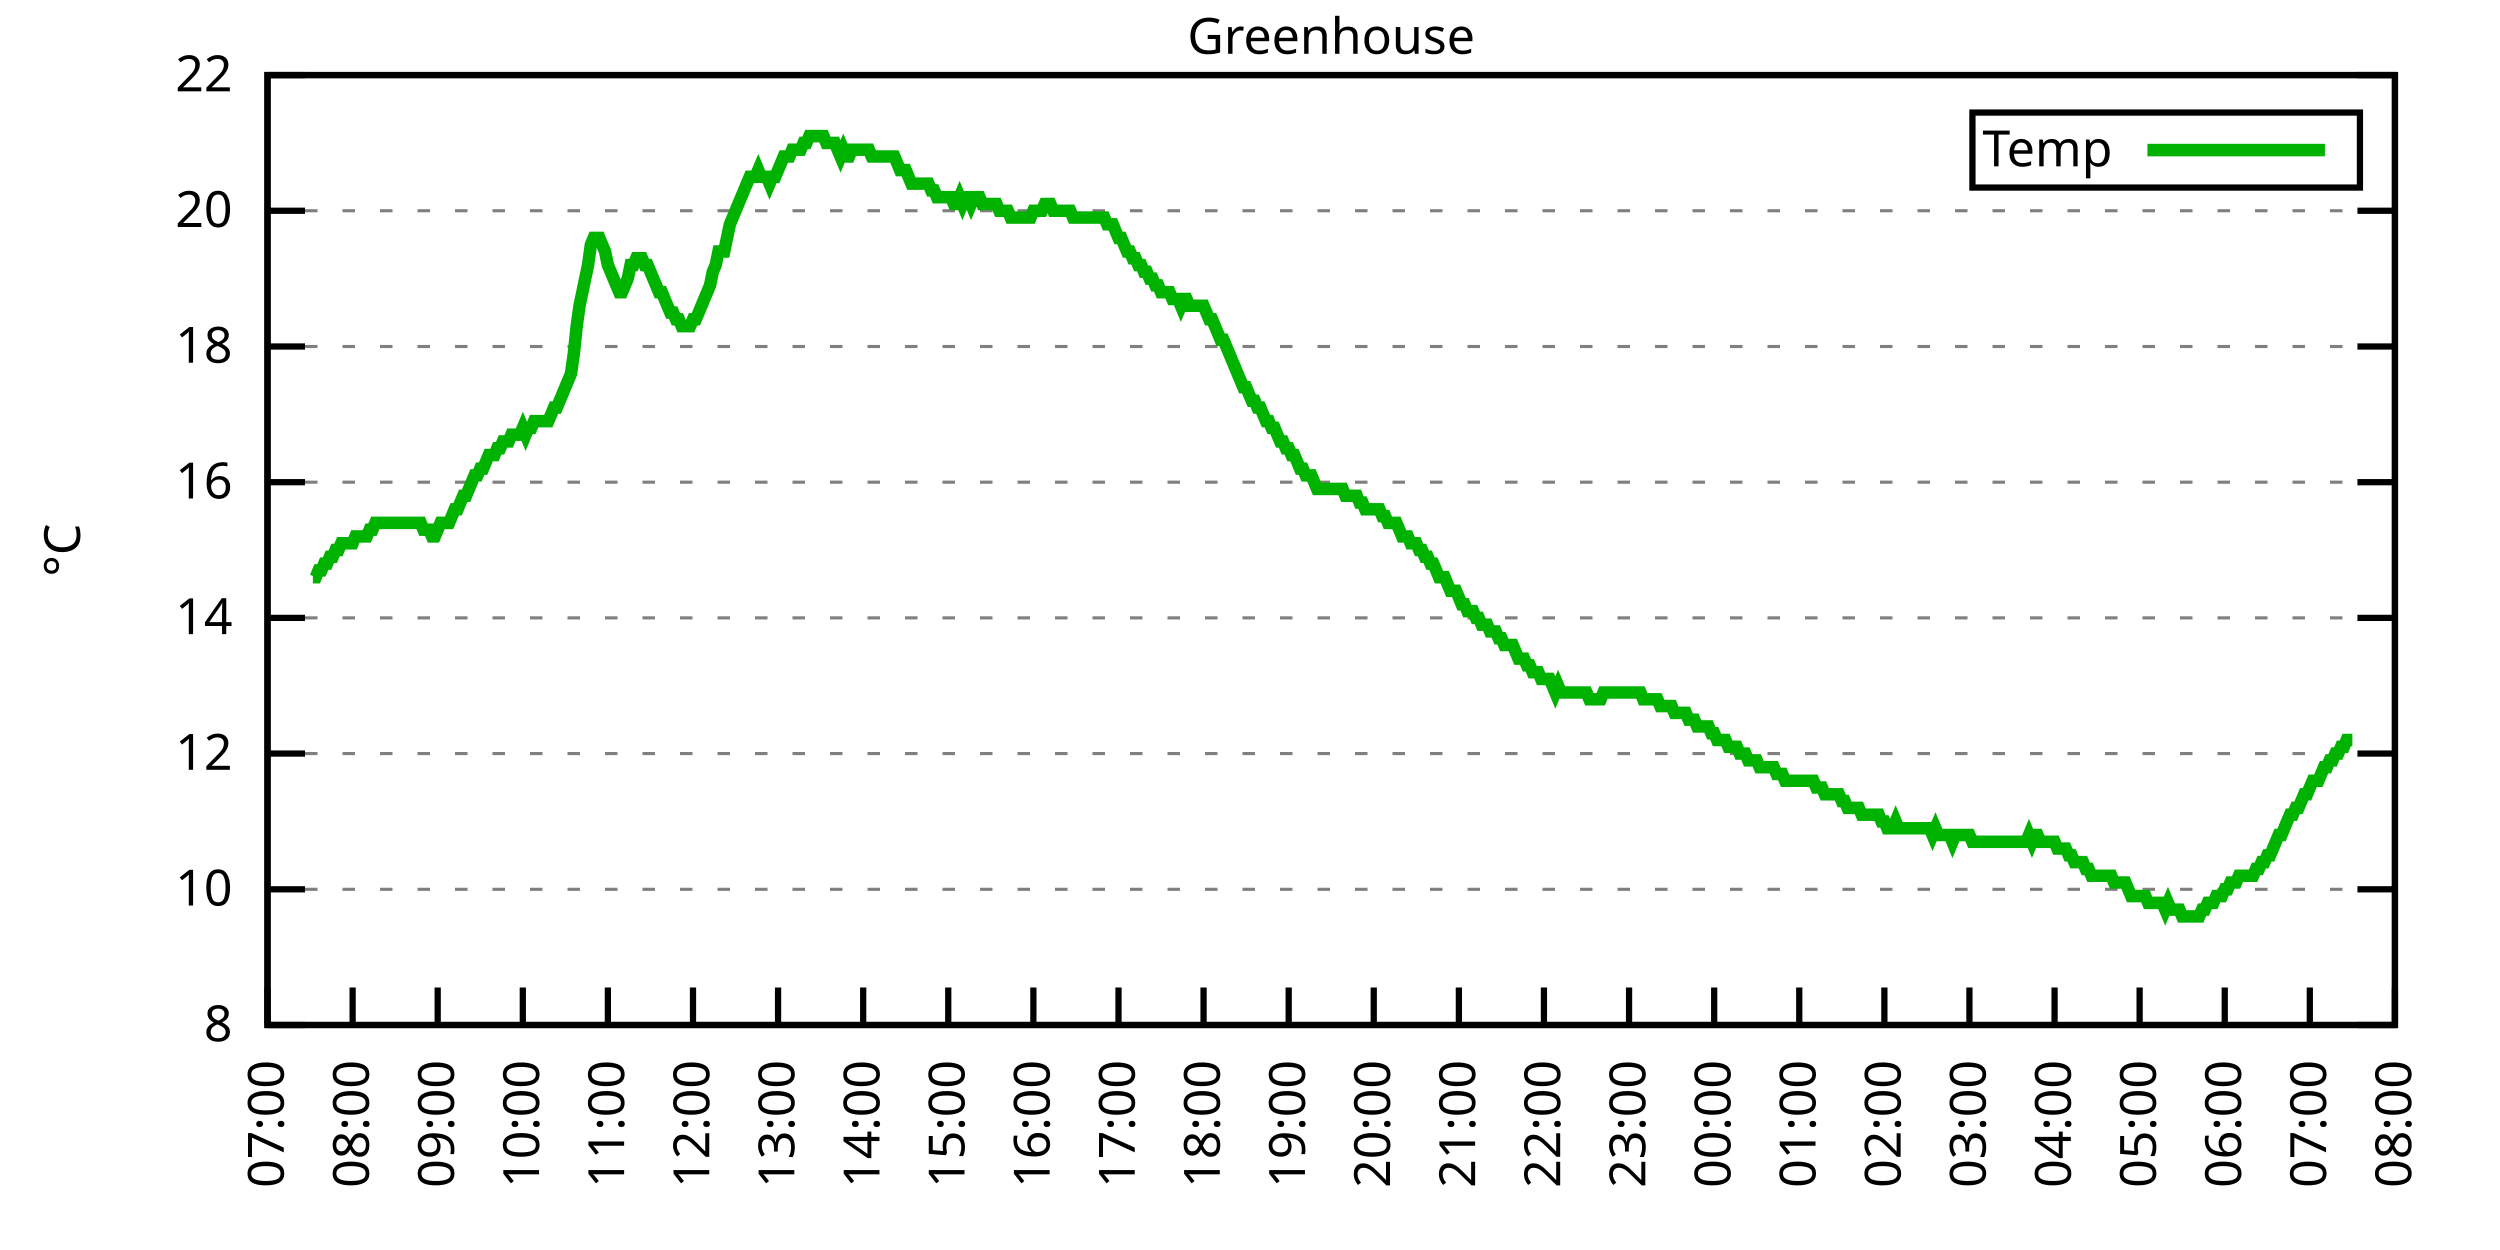
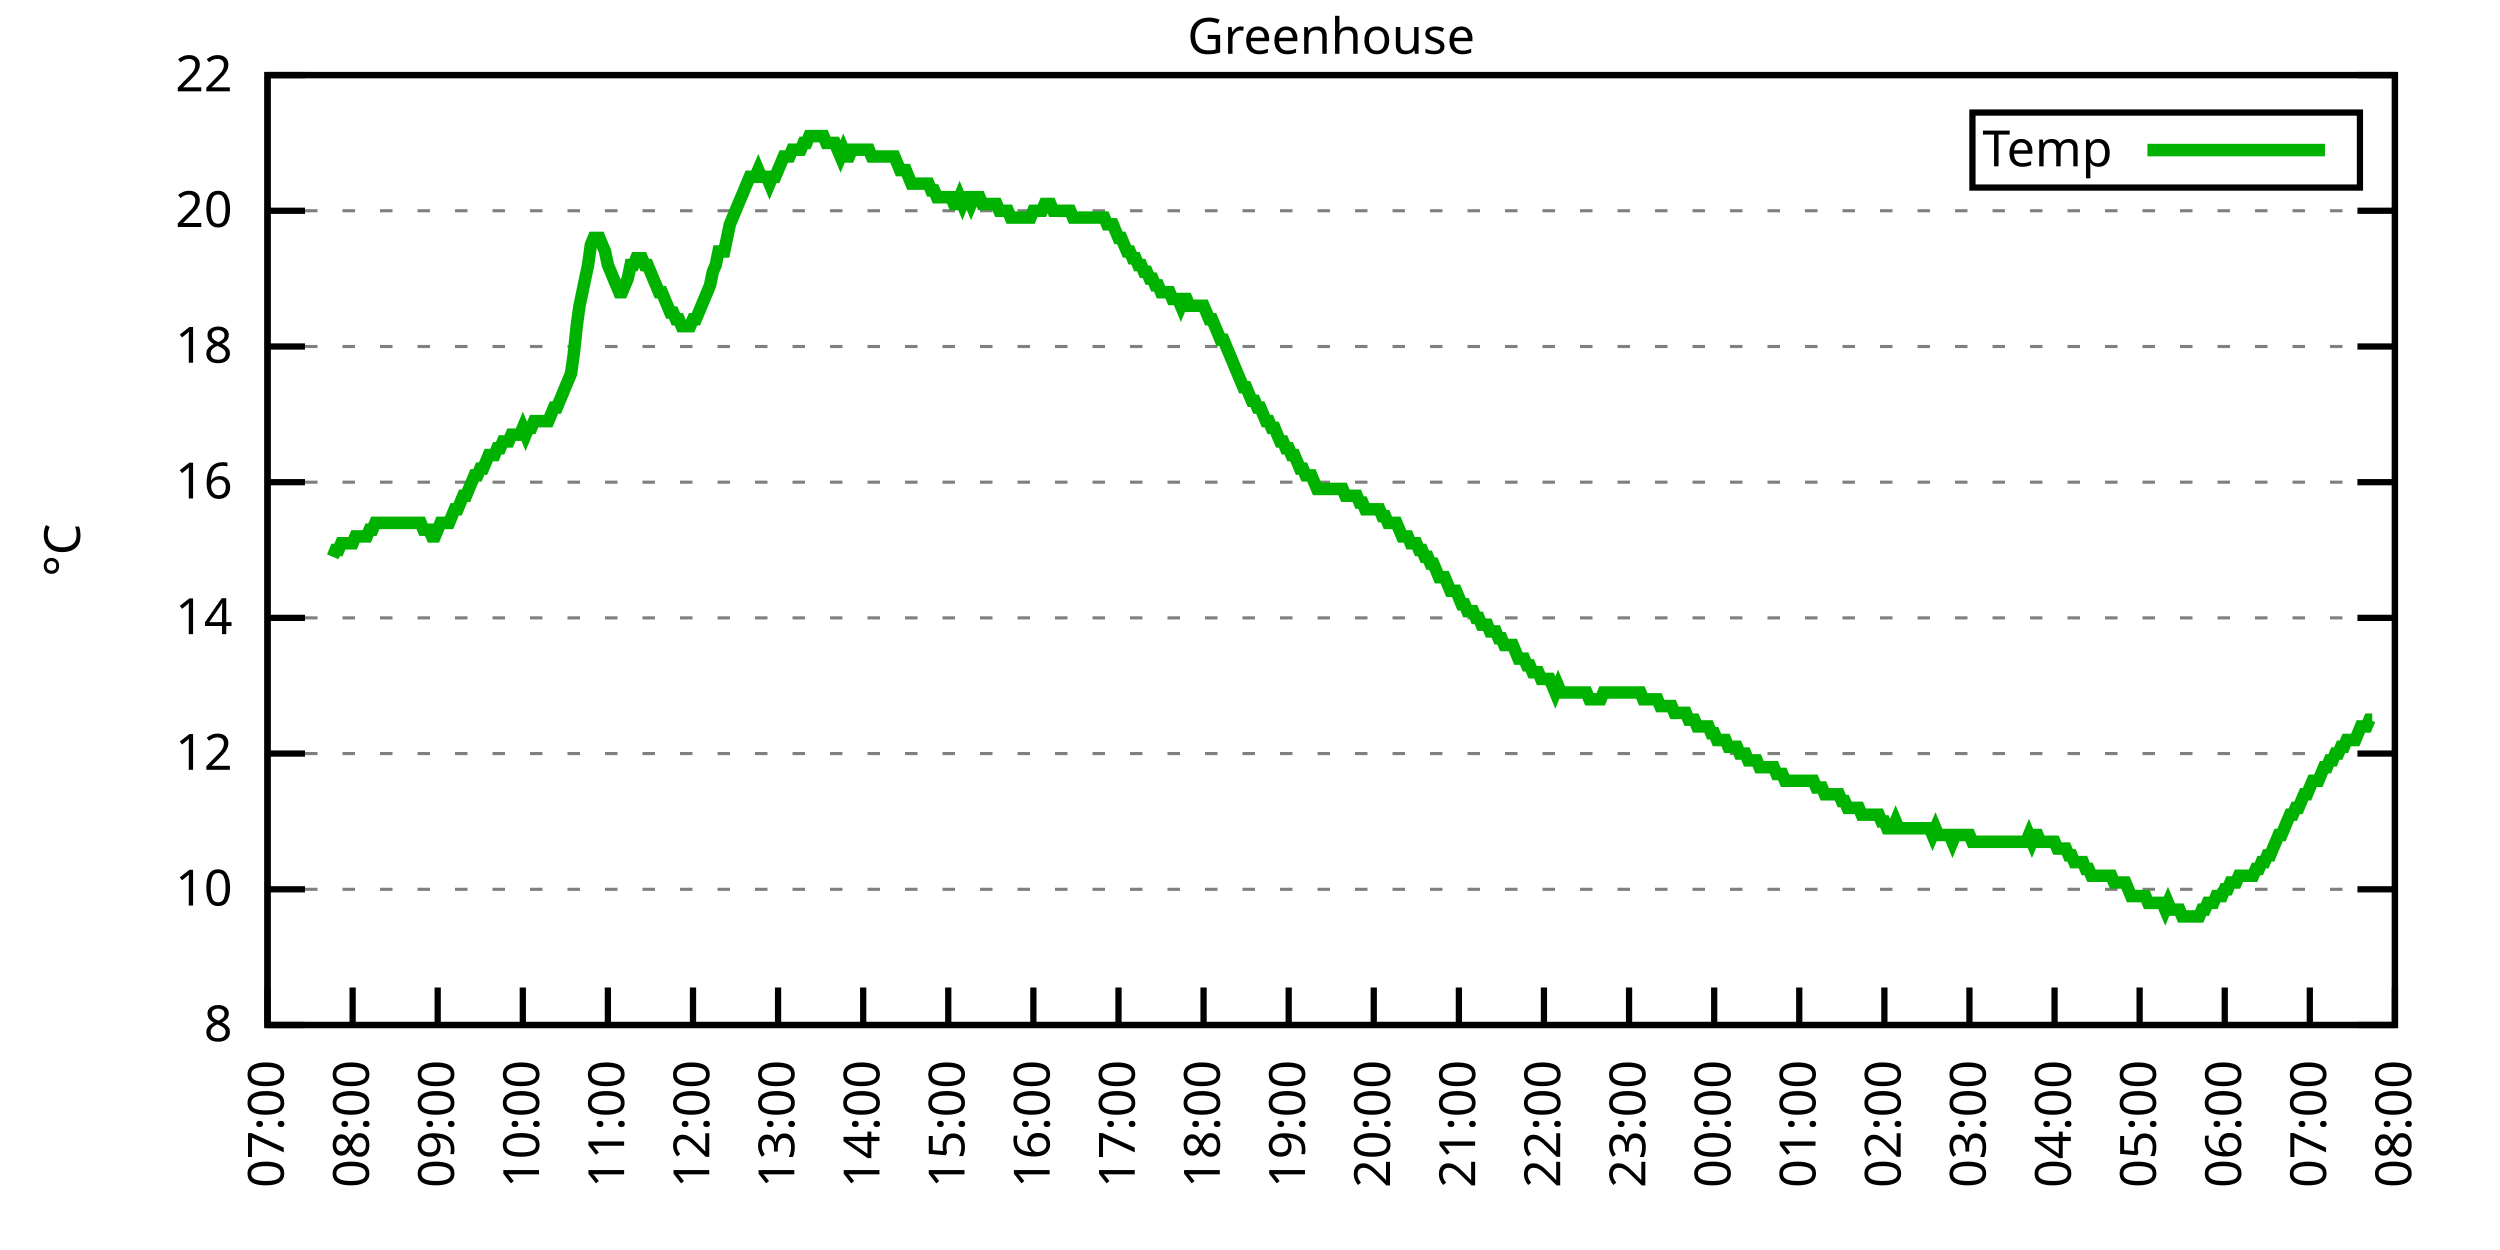
<svg xmlns="http://www.w3.org/2000/svg" xmlns:xlink="http://www.w3.org/1999/xlink" width="400" height="200" viewBox="0 0 400 200">
  <g id="gnuplot_canvas">
    <rect x="0" y="0" width="400" height="200" fill="none" />
    <defs>
      <circle id="gpDot" r="0.5" stroke-width="0.5" stroke="currentColor" />
      <path id="gpPt0" stroke-width="0.333" stroke="currentColor" d="M-1,0 h2 M0,-1 v2" />
      <path id="gpPt1" stroke-width="0.333" stroke="currentColor" d="M-1,-1 L1,1 M1,-1 L-1,1" />
      <path id="gpPt2" stroke-width="0.333" stroke="currentColor" d="M-1,0 L1,0 M0,-1 L0,1 M-1,-1 L1,1 M-1,1 L1,-1" />
      <rect id="gpPt3" stroke-width="0.333" stroke="currentColor" x="-1" y="-1" width="2" height="2" />
      <rect id="gpPt4" stroke-width="0.333" stroke="currentColor" fill="currentColor" x="-1" y="-1" width="2" height="2" />
      <circle id="gpPt5" stroke-width="0.333" stroke="currentColor" cx="0" cy="0" r="1" />
      <use xlink:href="#gpPt5" id="gpPt6" fill="currentColor" stroke="none" />
      <path id="gpPt7" stroke-width="0.333" stroke="currentColor" d="M0,-1.33 L-1.33,0.67 L1.33,0.67 z" />
      <use xlink:href="#gpPt7" id="gpPt8" fill="currentColor" stroke="none" />
      <use xlink:href="#gpPt7" id="gpPt9" stroke="currentColor" transform="rotate(180)" />
      <use xlink:href="#gpPt9" id="gpPt10" fill="currentColor" stroke="none" />
      <use xlink:href="#gpPt3" id="gpPt11" stroke="currentColor" transform="rotate(45)" />
      <use xlink:href="#gpPt11" id="gpPt12" fill="currentColor" stroke="none" />
      <path id="gpPt13" stroke-width="0.333" stroke="currentColor" d="M0,1.330 L1.265,0.411 L0.782,-1.067 L-0.782,-1.076 L-1.265,0.411 z" />
      <use xlink:href="#gpPt13" id="gpPt14" fill="currentColor" stroke="none" />
      <filter id="textbox" filterUnits="objectBoundingBox" x="0" y="0" height="1" width="1">
        <feFlood flood-color="white" flood-opacity="1" result="bgnd" />
        <feComposite in="SourceGraphic" in2="bgnd" operator="atop" />
      </filter>
      <filter id="greybox" filterUnits="objectBoundingBox" x="0" y="0" height="1" width="1">
        <feFlood flood-color="lightgrey" flood-opacity="1" result="grey" />
        <feComposite in="SourceGraphic" in2="grey" operator="atop" />
      </filter>
    </defs>
    <g fill="none" color="white" stroke="currentColor" stroke-width="1.00" stroke-linecap="butt" stroke-linejoin="miter">
</g>
    <g fill="none" color="black" stroke="currentColor" stroke-width="1.00" stroke-linecap="butt" stroke-linejoin="miter">
      <g stroke="none" shape-rendering="crispEdges">
        <polygon fill="rgb(255, 255, 255)" points="42.80,164.00 383.18,164.00 383.18,12.02 42.80,12.02 " />
      </g>
    </g>
    <g fill="none" color="black" stroke="currentColor" stroke-width="1.00" stroke-linecap="butt" stroke-linejoin="miter">
</g>
    <g fill="none" color="black" stroke="black" stroke-width="0.50" stroke-linecap="butt" stroke-linejoin="miter">
</g>
    <g fill="none" color="gray" stroke="currentColor" stroke-width="0.50" stroke-linecap="butt" stroke-linejoin="miter">
      <path stroke="gray" stroke-dasharray="2,4" class="gridline" d="M42.80,164.00 L383.19,164.00  " />
    </g>
    <g fill="none" color="gray" stroke="gray" stroke-width="1.00" stroke-linecap="butt" stroke-linejoin="miter">
</g>
    <g fill="none" color="black" stroke="currentColor" stroke-width="1.00" stroke-linecap="butt" stroke-linejoin="miter">
      <path stroke="black" d="M42.80,164.00 L48.80,164.00 M383.19,164.00 L377.19,164.00  " />
      <g transform="translate(37.20,166.60)" stroke="none" fill="black" font-family="Sans" font-size="8.00" text-anchor="end">
        <text>
          <tspan font-family="Sans"> 8</tspan>
        </text>
      </g>
    </g>
    <g fill="none" color="black" stroke="currentColor" stroke-width="1.00" stroke-linecap="butt" stroke-linejoin="miter">
</g>
    <g fill="none" color="black" stroke="black" stroke-width="0.50" stroke-linecap="butt" stroke-linejoin="miter">
</g>
    <g fill="none" color="gray" stroke="currentColor" stroke-width="0.50" stroke-linecap="butt" stroke-linejoin="miter">
      <path stroke="gray" stroke-dasharray="2,4" class="gridline" d="M42.80,142.29 L383.19,142.29  " />
    </g>
    <g fill="none" color="gray" stroke="gray" stroke-width="1.00" stroke-linecap="butt" stroke-linejoin="miter">
</g>
    <g fill="none" color="black" stroke="currentColor" stroke-width="1.00" stroke-linecap="butt" stroke-linejoin="miter">
      <path stroke="black" d="M42.80,142.29 L48.80,142.29 M383.19,142.29 L377.19,142.29  " />
      <g transform="translate(37.20,144.89)" stroke="none" fill="black" font-family="Sans" font-size="8.00" text-anchor="end">
        <text>
          <tspan font-family="Sans"> 10</tspan>
        </text>
      </g>
    </g>
    <g fill="none" color="black" stroke="currentColor" stroke-width="1.00" stroke-linecap="butt" stroke-linejoin="miter">
</g>
    <g fill="none" color="black" stroke="black" stroke-width="0.50" stroke-linecap="butt" stroke-linejoin="miter">
</g>
    <g fill="none" color="gray" stroke="currentColor" stroke-width="0.50" stroke-linecap="butt" stroke-linejoin="miter">
      <path stroke="gray" stroke-dasharray="2,4" class="gridline" d="M42.80,120.57 L383.19,120.57  " />
    </g>
    <g fill="none" color="gray" stroke="gray" stroke-width="1.00" stroke-linecap="butt" stroke-linejoin="miter">
</g>
    <g fill="none" color="black" stroke="currentColor" stroke-width="1.00" stroke-linecap="butt" stroke-linejoin="miter">
      <path stroke="black" d="M42.80,120.57 L48.80,120.57 M383.19,120.57 L377.19,120.57  " />
      <g transform="translate(37.20,123.17)" stroke="none" fill="black" font-family="Sans" font-size="8.00" text-anchor="end">
        <text>
          <tspan font-family="Sans"> 12</tspan>
        </text>
      </g>
    </g>
    <g fill="none" color="black" stroke="currentColor" stroke-width="1.00" stroke-linecap="butt" stroke-linejoin="miter">
</g>
    <g fill="none" color="black" stroke="black" stroke-width="0.50" stroke-linecap="butt" stroke-linejoin="miter">
</g>
    <g fill="none" color="gray" stroke="currentColor" stroke-width="0.50" stroke-linecap="butt" stroke-linejoin="miter">
      <path stroke="gray" stroke-dasharray="2,4" class="gridline" d="M42.80,98.86 L383.19,98.86  " />
    </g>
    <g fill="none" color="gray" stroke="gray" stroke-width="1.00" stroke-linecap="butt" stroke-linejoin="miter">
</g>
    <g fill="none" color="black" stroke="currentColor" stroke-width="1.00" stroke-linecap="butt" stroke-linejoin="miter">
      <path stroke="black" d="M42.80,98.86 L48.80,98.86 M383.19,98.86 L377.19,98.86  " />
      <g transform="translate(37.20,101.46)" stroke="none" fill="black" font-family="Sans" font-size="8.00" text-anchor="end">
        <text>
          <tspan font-family="Sans"> 14</tspan>
        </text>
      </g>
    </g>
    <g fill="none" color="black" stroke="currentColor" stroke-width="1.00" stroke-linecap="butt" stroke-linejoin="miter">
</g>
    <g fill="none" color="black" stroke="black" stroke-width="0.50" stroke-linecap="butt" stroke-linejoin="miter">
</g>
    <g fill="none" color="gray" stroke="currentColor" stroke-width="0.50" stroke-linecap="butt" stroke-linejoin="miter">
      <path stroke="gray" stroke-dasharray="2,4" class="gridline" d="M42.80,77.15 L383.19,77.15  " />
    </g>
    <g fill="none" color="gray" stroke="gray" stroke-width="1.00" stroke-linecap="butt" stroke-linejoin="miter">
</g>
    <g fill="none" color="black" stroke="currentColor" stroke-width="1.00" stroke-linecap="butt" stroke-linejoin="miter">
      <path stroke="black" d="M42.80,77.15 L48.80,77.15 M383.19,77.15 L377.19,77.15  " />
      <g transform="translate(37.20,79.75)" stroke="none" fill="black" font-family="Sans" font-size="8.00" text-anchor="end">
        <text>
          <tspan font-family="Sans"> 16</tspan>
        </text>
      </g>
    </g>
    <g fill="none" color="black" stroke="currentColor" stroke-width="1.00" stroke-linecap="butt" stroke-linejoin="miter">
</g>
    <g fill="none" color="black" stroke="black" stroke-width="0.50" stroke-linecap="butt" stroke-linejoin="miter">
</g>
    <g fill="none" color="gray" stroke="currentColor" stroke-width="0.50" stroke-linecap="butt" stroke-linejoin="miter">
      <path stroke="gray" stroke-dasharray="2,4" class="gridline" d="M42.80,55.44 L383.19,55.44  " />
    </g>
    <g fill="none" color="gray" stroke="gray" stroke-width="1.00" stroke-linecap="butt" stroke-linejoin="miter">
</g>
    <g fill="none" color="black" stroke="currentColor" stroke-width="1.00" stroke-linecap="butt" stroke-linejoin="miter">
      <path stroke="black" d="M42.80,55.44 L48.80,55.44 M383.19,55.44 L377.19,55.44  " />
      <g transform="translate(37.20,58.04)" stroke="none" fill="black" font-family="Sans" font-size="8.00" text-anchor="end">
        <text>
          <tspan font-family="Sans"> 18</tspan>
        </text>
      </g>
    </g>
    <g fill="none" color="black" stroke="currentColor" stroke-width="1.00" stroke-linecap="butt" stroke-linejoin="miter">
</g>
    <g fill="none" color="black" stroke="black" stroke-width="0.50" stroke-linecap="butt" stroke-linejoin="miter">
</g>
    <g fill="none" color="gray" stroke="currentColor" stroke-width="0.50" stroke-linecap="butt" stroke-linejoin="miter">
      <path stroke="gray" stroke-dasharray="2,4" class="gridline" d="M42.80,33.72 L383.19,33.72  " />
    </g>
    <g fill="none" color="gray" stroke="gray" stroke-width="1.00" stroke-linecap="butt" stroke-linejoin="miter">
</g>
    <g fill="none" color="black" stroke="currentColor" stroke-width="1.00" stroke-linecap="butt" stroke-linejoin="miter">
      <path stroke="black" d="M42.80,33.72 L48.80,33.72 M383.19,33.72 L377.19,33.72  " />
      <g transform="translate(37.20,36.32)" stroke="none" fill="black" font-family="Sans" font-size="8.00" text-anchor="end">
        <text>
          <tspan font-family="Sans"> 20</tspan>
        </text>
      </g>
    </g>
    <g fill="none" color="black" stroke="currentColor" stroke-width="1.00" stroke-linecap="butt" stroke-linejoin="miter">
</g>
    <g fill="none" color="black" stroke="black" stroke-width="0.50" stroke-linecap="butt" stroke-linejoin="miter">
</g>
    <g fill="none" color="gray" stroke="currentColor" stroke-width="0.50" stroke-linecap="butt" stroke-linejoin="miter">
      <path stroke="gray" stroke-dasharray="2,4" class="gridline" d="M42.80,12.01 L383.19,12.01  " />
    </g>
    <g fill="none" color="gray" stroke="gray" stroke-width="1.00" stroke-linecap="butt" stroke-linejoin="miter">
</g>
    <g fill="none" color="black" stroke="currentColor" stroke-width="1.00" stroke-linecap="butt" stroke-linejoin="miter">
      <path stroke="black" d="M42.80,12.01 L48.80,12.01 M383.19,12.01 L377.19,12.01  " />
      <g transform="translate(37.20,14.61)" stroke="none" fill="black" font-family="Sans" font-size="8.00" text-anchor="end">
        <text>
          <tspan font-family="Sans"> 22</tspan>
        </text>
      </g>
    </g>
    <g fill="none" color="black" stroke="currentColor" stroke-width="1.00" stroke-linecap="butt" stroke-linejoin="miter">
      <path stroke="black" d="M42.80,164.00 L42.80,158.00  " />
      <g transform="translate(45.40,169.60) rotate(270.00)" stroke="none" fill="black" font-family="Sans" font-size="8.00" text-anchor="end">
        <text>
          <tspan font-family="Sans">07:00</tspan>
        </text>
      </g>
    </g>
    <g fill="none" color="black" stroke="currentColor" stroke-width="1.00" stroke-linecap="butt" stroke-linejoin="miter">
      <path stroke="black" d="M56.42,164.00 L56.42,158.00  " />
      <g transform="translate(59.02,169.60) rotate(270.00)" stroke="none" fill="black" font-family="Sans" font-size="8.00" text-anchor="end">
        <text>
          <tspan font-family="Sans">08:00</tspan>
        </text>
      </g>
    </g>
    <g fill="none" color="black" stroke="currentColor" stroke-width="1.00" stroke-linecap="butt" stroke-linejoin="miter">
      <path stroke="black" d="M70.03,164.00 L70.03,158.00  " />
      <g transform="translate(72.63,169.60) rotate(270.00)" stroke="none" fill="black" font-family="Sans" font-size="8.00" text-anchor="end">
        <text>
          <tspan font-family="Sans">09:00</tspan>
        </text>
      </g>
    </g>
    <g fill="none" color="black" stroke="currentColor" stroke-width="1.00" stroke-linecap="butt" stroke-linejoin="miter">
      <path stroke="black" d="M83.65,164.00 L83.65,158.00  " />
      <g transform="translate(86.25,169.60) rotate(270.00)" stroke="none" fill="black" font-family="Sans" font-size="8.00" text-anchor="end">
        <text>
          <tspan font-family="Sans">10:00</tspan>
        </text>
      </g>
    </g>
    <g fill="none" color="black" stroke="currentColor" stroke-width="1.00" stroke-linecap="butt" stroke-linejoin="miter">
      <path stroke="black" d="M97.26,164.00 L97.26,158.00  " />
      <g transform="translate(99.86,169.60) rotate(270.00)" stroke="none" fill="black" font-family="Sans" font-size="8.00" text-anchor="end">
        <text>
          <tspan font-family="Sans">11:00</tspan>
        </text>
      </g>
    </g>
    <g fill="none" color="black" stroke="currentColor" stroke-width="1.00" stroke-linecap="butt" stroke-linejoin="miter">
      <path stroke="black" d="M110.88,164.00 L110.88,158.00  " />
      <g transform="translate(113.48,169.60) rotate(270.00)" stroke="none" fill="black" font-family="Sans" font-size="8.00" text-anchor="end">
        <text>
          <tspan font-family="Sans">12:00</tspan>
        </text>
      </g>
    </g>
    <g fill="none" color="black" stroke="currentColor" stroke-width="1.00" stroke-linecap="butt" stroke-linejoin="miter">
      <path stroke="black" d="M124.49,164.00 L124.49,158.00  " />
      <g transform="translate(127.09,169.60) rotate(270.00)" stroke="none" fill="black" font-family="Sans" font-size="8.00" text-anchor="end">
        <text>
          <tspan font-family="Sans">13:00</tspan>
        </text>
      </g>
    </g>
    <g fill="none" color="black" stroke="currentColor" stroke-width="1.00" stroke-linecap="butt" stroke-linejoin="miter">
      <path stroke="black" d="M138.11,164.00 L138.11,158.00  " />
      <g transform="translate(140.71,169.60) rotate(270.00)" stroke="none" fill="black" font-family="Sans" font-size="8.00" text-anchor="end">
        <text>
          <tspan font-family="Sans">14:00</tspan>
        </text>
      </g>
    </g>
    <g fill="none" color="black" stroke="currentColor" stroke-width="1.00" stroke-linecap="butt" stroke-linejoin="miter">
      <path stroke="black" d="M151.72,164.00 L151.72,158.00  " />
      <g transform="translate(154.32,169.60) rotate(270.00)" stroke="none" fill="black" font-family="Sans" font-size="8.00" text-anchor="end">
        <text>
          <tspan font-family="Sans">15:00</tspan>
        </text>
      </g>
    </g>
    <g fill="none" color="black" stroke="currentColor" stroke-width="1.00" stroke-linecap="butt" stroke-linejoin="miter">
      <path stroke="black" d="M165.34,164.00 L165.34,158.00  " />
      <g transform="translate(167.94,169.60) rotate(270.00)" stroke="none" fill="black" font-family="Sans" font-size="8.00" text-anchor="end">
        <text>
          <tspan font-family="Sans">16:00</tspan>
        </text>
      </g>
    </g>
    <g fill="none" color="black" stroke="currentColor" stroke-width="1.00" stroke-linecap="butt" stroke-linejoin="miter">
      <path stroke="black" d="M178.96,164.00 L178.96,158.00  " />
      <g transform="translate(181.56,169.60) rotate(270.00)" stroke="none" fill="black" font-family="Sans" font-size="8.00" text-anchor="end">
        <text>
          <tspan font-family="Sans">17:00</tspan>
        </text>
      </g>
    </g>
    <g fill="none" color="black" stroke="currentColor" stroke-width="1.00" stroke-linecap="butt" stroke-linejoin="miter">
      <path stroke="black" d="M192.57,164.00 L192.57,158.00  " />
      <g transform="translate(195.17,169.60) rotate(270.00)" stroke="none" fill="black" font-family="Sans" font-size="8.00" text-anchor="end">
        <text>
          <tspan font-family="Sans">18:00</tspan>
        </text>
      </g>
    </g>
    <g fill="none" color="black" stroke="currentColor" stroke-width="1.00" stroke-linecap="butt" stroke-linejoin="miter">
      <path stroke="black" d="M206.19,164.00 L206.19,158.00  " />
      <g transform="translate(208.79,169.60) rotate(270.00)" stroke="none" fill="black" font-family="Sans" font-size="8.00" text-anchor="end">
        <text>
          <tspan font-family="Sans">19:00</tspan>
        </text>
      </g>
    </g>
    <g fill="none" color="black" stroke="currentColor" stroke-width="1.00" stroke-linecap="butt" stroke-linejoin="miter">
      <path stroke="black" d="M219.80,164.00 L219.80,158.00  " />
      <g transform="translate(222.40,169.60) rotate(270.00)" stroke="none" fill="black" font-family="Sans" font-size="8.00" text-anchor="end">
        <text>
          <tspan font-family="Sans">20:00</tspan>
        </text>
      </g>
    </g>
    <g fill="none" color="black" stroke="currentColor" stroke-width="1.00" stroke-linecap="butt" stroke-linejoin="miter">
      <path stroke="black" d="M233.42,164.00 L233.42,158.00  " />
      <g transform="translate(236.02,169.60) rotate(270.00)" stroke="none" fill="black" font-family="Sans" font-size="8.00" text-anchor="end">
        <text>
          <tspan font-family="Sans">21:00</tspan>
        </text>
      </g>
    </g>
    <g fill="none" color="black" stroke="currentColor" stroke-width="1.00" stroke-linecap="butt" stroke-linejoin="miter">
      <path stroke="black" d="M247.03,164.00 L247.03,158.00  " />
      <g transform="translate(249.63,169.60) rotate(270.00)" stroke="none" fill="black" font-family="Sans" font-size="8.00" text-anchor="end">
        <text>
          <tspan font-family="Sans">22:00</tspan>
        </text>
      </g>
    </g>
    <g fill="none" color="black" stroke="currentColor" stroke-width="1.00" stroke-linecap="butt" stroke-linejoin="miter">
      <path stroke="black" d="M260.65,164.00 L260.65,158.00  " />
      <g transform="translate(263.25,169.60) rotate(270.00)" stroke="none" fill="black" font-family="Sans" font-size="8.00" text-anchor="end">
        <text>
          <tspan font-family="Sans">23:00</tspan>
        </text>
      </g>
    </g>
    <g fill="none" color="black" stroke="currentColor" stroke-width="1.00" stroke-linecap="butt" stroke-linejoin="miter">
      <path stroke="black" d="M274.27,164.00 L274.27,158.00  " />
      <g transform="translate(276.87,169.60) rotate(270.00)" stroke="none" fill="black" font-family="Sans" font-size="8.00" text-anchor="end">
        <text>
          <tspan font-family="Sans">00:00</tspan>
        </text>
      </g>
    </g>
    <g fill="none" color="black" stroke="currentColor" stroke-width="1.00" stroke-linecap="butt" stroke-linejoin="miter">
      <path stroke="black" d="M287.88,164.00 L287.88,158.00  " />
      <g transform="translate(290.48,169.60) rotate(270.00)" stroke="none" fill="black" font-family="Sans" font-size="8.00" text-anchor="end">
        <text>
          <tspan font-family="Sans">01:00</tspan>
        </text>
      </g>
    </g>
    <g fill="none" color="black" stroke="currentColor" stroke-width="1.00" stroke-linecap="butt" stroke-linejoin="miter">
      <path stroke="black" d="M301.50,164.00 L301.50,158.00  " />
      <g transform="translate(304.10,169.60) rotate(270.00)" stroke="none" fill="black" font-family="Sans" font-size="8.00" text-anchor="end">
        <text>
          <tspan font-family="Sans">02:00</tspan>
        </text>
      </g>
    </g>
    <g fill="none" color="black" stroke="currentColor" stroke-width="1.00" stroke-linecap="butt" stroke-linejoin="miter">
      <path stroke="black" d="M315.11,164.00 L315.11,158.00  " />
      <g transform="translate(317.71,169.60) rotate(270.00)" stroke="none" fill="black" font-family="Sans" font-size="8.00" text-anchor="end">
        <text>
          <tspan font-family="Sans">03:00</tspan>
        </text>
      </g>
    </g>
    <g fill="none" color="black" stroke="currentColor" stroke-width="1.00" stroke-linecap="butt" stroke-linejoin="miter">
      <path stroke="black" d="M328.73,164.00 L328.73,158.00  " />
      <g transform="translate(331.33,169.60) rotate(270.00)" stroke="none" fill="black" font-family="Sans" font-size="8.00" text-anchor="end">
        <text>
          <tspan font-family="Sans">04:00</tspan>
        </text>
      </g>
    </g>
    <g fill="none" color="black" stroke="currentColor" stroke-width="1.00" stroke-linecap="butt" stroke-linejoin="miter">
      <path stroke="black" d="M342.34,164.00 L342.34,158.00  " />
      <g transform="translate(344.94,169.60) rotate(270.00)" stroke="none" fill="black" font-family="Sans" font-size="8.00" text-anchor="end">
        <text>
          <tspan font-family="Sans">05:00</tspan>
        </text>
      </g>
    </g>
    <g fill="none" color="black" stroke="currentColor" stroke-width="1.00" stroke-linecap="butt" stroke-linejoin="miter">
      <path stroke="black" d="M355.96,164.00 L355.96,158.00  " />
      <g transform="translate(358.56,169.60) rotate(270.00)" stroke="none" fill="black" font-family="Sans" font-size="8.00" text-anchor="end">
        <text>
          <tspan font-family="Sans">06:00</tspan>
        </text>
      </g>
    </g>
    <g fill="none" color="black" stroke="currentColor" stroke-width="1.00" stroke-linecap="butt" stroke-linejoin="miter">
      <path stroke="black" d="M369.57,164.00 L369.57,158.00  " />
      <g transform="translate(372.17,169.60) rotate(270.00)" stroke="none" fill="black" font-family="Sans" font-size="8.00" text-anchor="end">
        <text>
          <tspan font-family="Sans">07:00</tspan>
        </text>
      </g>
    </g>
    <g fill="none" color="black" stroke="currentColor" stroke-width="1.00" stroke-linecap="butt" stroke-linejoin="miter">
      <path stroke="black" d="M383.19,164.00 L383.19,158.00  " />
      <g transform="translate(385.79,169.60) rotate(270.00)" stroke="none" fill="black" font-family="Sans" font-size="8.00" text-anchor="end">
        <text>
          <tspan font-family="Sans">08:00</tspan>
        </text>
      </g>
    </g>
    <g fill="none" color="black" stroke="currentColor" stroke-width="1.00" stroke-linecap="butt" stroke-linejoin="miter">
</g>
    <g fill="none" color="black" stroke="currentColor" stroke-width="1.00" stroke-linecap="butt" stroke-linejoin="miter">
      <path stroke="black" d="M42.80,12.01 L42.80,164.00 L383.19,164.00 L383.19,12.01 L42.80,12.01 Z  " />
    </g>
    <g fill="none" color="black" stroke="currentColor" stroke-width="1.00" stroke-linecap="butt" stroke-linejoin="miter">
</g>
    <g fill="none" color="black" stroke="currentColor" stroke-width="1.00" stroke-linecap="butt" stroke-linejoin="miter">
      <path stroke="black" d="M315.59,30.01 L315.59,18.01 L377.59,18.01 L377.59,30.01 L315.59,30.01 Z  " />
    </g>
    <g id="Greenhouse_plot_1">
      <g fill="none" color="white" stroke="black" stroke-width="2.00" stroke-linecap="butt" stroke-linejoin="miter">
</g>
      <g fill="none" color="black" stroke="currentColor" stroke-width="2.00" stroke-linecap="butt" stroke-linejoin="miter">
        <g transform="translate(337.99,26.61)" stroke="none" fill="black" font-family="Sans" font-size="8.00" text-anchor="end">
          <text>
            <tspan font-family="Sans">Temp</tspan>
          </text>
        </g>
      </g>
      <g fill="none" color="black" stroke="currentColor" stroke-width="2.00" stroke-linecap="butt" stroke-linejoin="miter">
-         <path stroke="rgb(  0, 178,   0)" d="M343.59,24.01 L371.99,24.01 M50.06,92.35 L50.52,92.35 L50.97,91.26 L51.42,91.26 L51.88,90.18 L52.33,90.18   L52.78,89.09 L53.24,89.09 L53.69,88.00 L54.15,88.00 L54.60,86.92 L55.05,86.92 L55.51,86.92 L55.96,86.92   L56.42,86.92 L56.87,85.83 L57.32,85.83 L57.78,85.83 L58.23,85.83 L58.68,85.83 L59.14,84.75 L59.59,84.75   L60.05,83.66 L60.50,83.66 L60.95,83.66 L61.41,83.66 L61.86,83.66 L62.32,83.66 L62.77,83.66 L63.22,83.66   L63.68,83.66 L64.13,83.66 L64.58,83.66 L65.04,83.66 L65.49,83.66 L65.95,83.66 L66.40,83.66 L66.85,83.66   L67.31,83.66 L67.76,84.75 L68.22,84.75 L68.67,84.75 L69.12,85.83 L69.58,85.83 L70.03,84.75 L70.49,83.66   L70.94,83.66 L71.39,83.66 L71.85,83.66 L72.30,82.58 L72.75,81.49 L73.21,81.49 L73.66,80.41 L74.12,79.32   L74.57,79.32 L75.02,78.23 L75.48,77.15 L75.93,76.06 L76.39,76.06 L76.84,74.98 L77.29,74.98 L77.75,73.89   L78.20,72.81 L78.65,72.81 L79.11,72.81 L79.56,71.72 L80.02,71.72 L80.47,70.63 L80.92,70.63 L81.38,70.63   L81.83,69.55 L82.29,69.55 L82.74,69.55 L83.19,69.55 L83.65,68.46 L84.10,69.55 L84.55,68.46 L85.01,68.46   L85.46,67.38 L85.92,67.38 L86.37,67.38 L86.82,67.38 L87.28,67.38 L87.73,67.38 L88.19,66.29 L88.64,65.21   L89.09,65.21 L89.55,64.12 L90.00,63.04 L90.45,61.95 L90.91,60.86 L91.36,59.78 L91.82,56.52 L92.27,52.18   L92.72,48.92 L93.18,46.75 L93.63,44.58 L94.09,42.41 L94.54,39.15 L94.99,38.07 L95.45,38.07 L95.90,38.07   L96.35,39.15 L96.81,40.24 L97.26,42.41 L97.72,43.49 L98.17,44.58 L98.62,45.66 L99.08,46.75 L99.53,46.75   L99.99,45.66 L100.44,44.58 L100.89,42.41 L101.35,42.41 L101.80,41.32 L102.25,41.32 L102.71,41.32 L103.16,42.41   L103.62,42.41 L104.07,43.49 L104.52,44.58 L104.98,45.66 L105.43,46.75 L105.89,46.75 L106.34,47.84 L106.79,48.92   L107.25,50.01 L107.70,50.01 L108.15,51.09 L108.61,51.09 L109.06,52.18 L109.52,52.18 L109.97,52.18 L110.42,52.18   L110.88,51.09 L111.33,51.09 L111.79,50.01 L112.24,48.92 L112.69,47.84 L113.15,46.75 L113.60,45.66 L114.05,43.49   L114.51,42.41 L114.96,40.24 L115.42,40.24 L115.87,40.24 L116.32,38.07 L116.78,35.89 L117.23,34.81 L117.69,33.72   L118.14,32.64 L118.59,31.55 L119.05,30.47 L119.50,29.38 L119.96,28.29 L120.41,28.29 L120.86,28.29 L121.32,27.21   L121.77,28.29 L122.22,28.29 L122.68,28.29 L123.13,29.38 L123.59,28.29 L124.04,28.29 L124.49,27.21 L124.95,26.12   L125.40,25.04 L125.86,25.04 L126.31,25.04 L126.76,23.95 L127.22,23.95 L127.67,23.95 L128.12,23.95 L128.58,22.87   L129.03,22.87 L129.49,21.78 L129.94,21.78 L130.39,21.78 L130.85,21.78 L131.30,21.78 L131.76,21.78 L132.21,22.87   L132.66,22.87 L133.12,22.87 L133.57,22.87 L134.02,23.95 L134.48,25.04 L134.93,23.95 L135.39,25.04 L135.84,25.04   L136.29,23.95 L136.75,23.95 L137.20,23.95 L137.66,23.95 L138.11,23.95 L138.56,23.95 L139.02,23.95 L139.47,25.04   L139.92,25.04 L140.38,25.04 L140.83,25.04 L141.29,25.04 L141.74,25.04 L142.19,25.04 L142.65,25.04 L143.10,25.04   L143.56,26.12 L144.01,27.21 L144.46,27.21 L144.92,27.21 L145.37,28.29 L145.82,29.38 L146.73,29.38 L147.19,29.38   L147.64,29.38 L148.09,29.38 L148.55,29.38 L149.00,30.47 L149.46,30.47 L149.91,31.55 L150.36,31.55 L150.82,31.55   L151.27,31.55 L151.72,31.55 L152.18,31.55 L152.63,32.64 L153.09,32.64 L153.54,31.55 L153.99,32.64 L154.45,31.55   L154.90,31.55 L155.36,32.64 L155.81,31.55 L156.26,31.55 L156.72,31.55 L157.17,32.64 L157.62,32.64 L158.08,32.64   L158.53,32.64 L158.99,32.64 L159.44,32.64 L159.89,33.72 L160.35,33.72 L160.80,33.72 L161.26,33.72 L161.71,34.81   L162.16,34.81 L162.62,34.81 L163.07,34.81 L163.52,34.81 L163.98,34.81 L164.43,34.81 L164.89,34.81 L165.34,33.72   L165.79,33.72 L166.25,33.72 L166.70,33.72 L167.16,32.64 L167.61,32.64 L168.06,32.64 L168.52,33.72 L168.97,33.72   L169.43,33.72 L169.88,33.72 L170.33,33.72 L170.79,33.72 L171.24,33.72 L171.69,34.81 L172.15,34.81 L172.60,34.81   L173.06,34.81 L173.51,34.81 L173.96,34.81 L174.42,34.81 L174.87,34.81 L175.33,34.81 L175.78,34.81 L176.23,34.81   L176.69,34.81 L177.14,35.89 L177.59,35.89 L178.05,35.89 L178.50,36.98 L178.96,38.07 L179.41,38.07 L179.86,39.15   L180.32,40.24 L180.77,40.24 L181.23,41.32 L181.68,41.32 L182.13,42.41 L182.59,42.41 L183.04,43.49 L183.49,43.49   L183.95,44.58 L184.40,44.58 L184.86,45.66 L185.31,45.66 L185.76,46.75 L186.22,46.75 L186.67,46.75 L187.13,46.75   L187.58,47.84 L188.03,47.84 L188.49,47.84 L188.94,48.92 L189.39,47.84 L189.85,47.84 L190.30,48.92 L190.76,48.92   L191.21,48.92 L191.66,48.92 L192.12,48.92 L192.57,48.92 L193.03,50.01 L193.48,51.09 L193.93,51.09 L194.39,52.18   L194.84,53.26 L195.29,54.35 L195.75,54.35 L196.20,55.44 L196.66,56.52 L197.11,57.61 L197.56,58.69 L198.02,59.78   L198.47,60.86 L198.93,61.95 L199.38,61.95 L199.83,63.04 L200.29,64.12 L200.74,64.12 L201.19,65.21 L201.65,65.21   L202.10,66.29 L202.56,67.38 L203.01,67.38 L203.46,68.46 L203.92,68.46 L204.37,69.55 L204.83,70.63 L205.28,70.63   L205.73,71.72 L206.19,71.72 L206.64,72.81 L207.09,72.81 L207.55,73.89 L208.00,74.98 L208.46,74.98 L208.91,76.06   L209.36,76.06 L209.82,76.06 L210.27,77.15 L210.73,78.23 L211.18,78.23 L211.63,78.23 L212.09,78.23 L212.54,78.23   L213.00,78.23 L213.45,78.23 L213.90,78.23 L214.36,78.23 L214.81,78.23 L215.26,79.32 L215.72,79.32 L216.17,79.32   L216.63,79.32 L217.08,79.32 L217.53,80.41 L217.99,80.41 L218.44,81.49 L218.90,81.49 L219.35,81.49 L219.80,81.49   L220.26,81.49 L220.71,81.49 L221.16,82.58 L221.62,82.58 L222.07,83.66 L222.53,83.66 L222.98,83.66 L223.43,83.66   L223.89,84.75 L224.34,85.83 L224.80,85.83 L225.25,85.83 L225.70,86.92 L226.16,86.92 L226.61,86.92 L227.06,88.00   L227.52,88.00 L227.97,89.09 L228.43,89.09 L228.88,90.18 L229.33,90.18 L229.79,91.26 L230.24,92.35 L230.70,92.35   L231.15,92.35 L231.60,93.43 L232.06,94.52 L232.51,94.52 L232.96,94.52 L233.42,95.60 L233.87,96.69 L234.33,96.69   L234.78,97.78 L235.23,97.78 L235.69,97.78 L236.14,98.86 L236.60,98.86 L237.05,99.95 L237.50,99.95 L237.96,99.95   L238.41,101.03 L238.86,101.03 L239.32,101.03 L239.77,102.12 L240.23,102.12 L240.68,103.20 L241.13,103.20 L241.59,103.20   L242.04,103.20 L242.50,104.29 L242.95,105.38 L243.40,105.38 L243.86,105.38 L244.31,106.46 L244.76,106.46 L245.22,107.55   L245.67,107.55 L246.13,107.55 L246.58,108.63 L247.03,108.63 L247.49,108.63 L247.94,108.63 L248.40,109.72 L248.85,110.80   L249.30,109.72 L249.76,110.80 L250.21,110.80 L250.66,110.80 L251.12,110.80 L251.57,110.80 L252.03,110.80 L252.48,110.80   L252.93,110.80 L253.39,110.80 L253.84,110.80 L254.30,111.89 L254.75,111.89 L255.20,111.89 L255.66,111.89 L256.11,111.89   L256.56,110.80 L257.02,110.80 L257.47,110.80 L257.93,110.80 L258.38,110.80 L258.83,110.80 L259.29,110.80 L259.74,110.80   L260.20,110.80 L260.65,110.80 L261.10,110.80 L261.56,110.80 L262.01,110.80 L262.47,110.80 L262.92,111.89 L263.37,111.89   L263.83,111.89 L264.28,111.89 L264.73,111.89 L265.19,111.89 L265.64,112.97 L266.10,112.97 L266.55,112.97 L267.00,112.97   L267.46,112.97 L267.91,114.06 L268.37,114.06 L268.82,114.06 L269.27,114.06 L269.73,114.06 L270.18,115.15 L270.63,115.15   L271.09,115.15 L271.54,116.23 L272.00,116.23 L272.45,116.23 L272.90,116.23 L273.36,116.23 L273.81,117.32 L274.27,117.32   L274.72,118.40 L275.17,118.40 L275.63,118.40 L276.08,118.40 L276.53,119.49 L276.99,119.49 L277.44,119.49 L277.90,119.49   L278.35,120.57 L278.80,120.57 L279.26,120.57 L279.71,121.66 L280.17,121.66 L280.62,121.66 L281.07,121.66 L281.53,122.75   L281.98,122.75 L282.43,122.75 L282.89,122.75 L283.34,122.75 L283.80,122.75 L284.25,123.83 L284.70,123.83 L285.16,123.83   L285.61,124.92 L286.07,124.92 L286.52,124.92 L286.97,124.92 L287.43,124.92 L287.88,124.92 L288.33,124.92 L288.79,124.92   L289.24,124.92 L289.70,124.92 L290.15,124.92 L290.60,126.00 L291.06,126.00 L291.51,126.00 L291.97,127.09 L292.42,127.09   L292.87,127.09 L293.33,127.09 L293.78,127.09 L294.23,127.09 L294.69,128.17 L295.14,128.17 L295.60,129.26 L296.05,129.26   L296.50,129.26 L296.96,129.26 L297.41,129.26 L297.87,130.35 L298.32,130.35 L298.77,130.35 L299.23,130.35 L299.68,130.35   L300.13,130.35 L300.59,130.35 L301.04,131.43 L301.50,131.43 L301.95,132.52 L302.40,132.52 L302.86,132.52 L303.31,131.43   L303.77,132.52 L304.22,132.52 L304.67,132.52 L305.13,132.52 L305.58,132.52 L306.03,132.52 L306.49,132.52 L306.94,132.52   L307.40,132.52 L307.85,132.52 L308.30,132.52 L308.76,132.52 L309.21,133.60 L309.67,132.52 L310.12,133.60 L310.57,133.60   L311.03,133.60 L311.48,133.60 L311.94,133.60 L312.39,134.69 L312.84,133.60 L313.30,133.60 L313.75,133.60 L314.20,133.60   L314.66,133.60 L315.11,133.60 L315.57,134.69 L316.02,134.69 L316.47,134.69 L316.93,134.69 L317.38,134.69 L317.84,134.69   L318.29,134.69 L318.74,134.69 L319.20,134.69 L319.65,134.69 L320.10,134.69 L320.56,134.69 L321.01,134.69 L321.47,134.69   L321.92,134.69 L322.37,134.69 L322.83,134.69 L323.28,134.69 L323.74,134.69 L324.19,134.69 L324.64,133.60 L325.10,134.69   L325.55,133.60 L326.00,133.60 L326.46,134.69 L326.91,134.69 L327.37,134.69 L327.82,134.69 L328.27,134.69 L328.73,134.69   L329.18,135.77 L329.64,135.77 L330.09,135.77 L330.54,135.77 L331.00,136.86 L331.45,136.86 L331.90,137.94 L332.36,137.94   L332.81,137.94 L333.27,137.94 L333.72,139.03 L334.17,139.03 L334.63,140.12 L335.08,140.12 L335.54,140.12 L335.99,140.12   L336.44,140.12 L336.90,140.12 L337.35,140.12 L337.80,140.12 L338.26,141.20 L338.71,141.20 L339.17,141.20 L339.62,141.20   L340.07,141.20 L340.53,142.29 L340.98,143.37 L341.44,143.37 L341.89,143.37 L342.34,143.37 L342.80,143.37 L343.25,143.37   L343.70,144.46 L344.16,144.46 L344.61,144.46 L345.07,144.46 L345.52,144.46 L345.97,144.46 L346.43,145.54 L346.88,144.46   L347.34,145.54 L347.79,145.54 L348.24,145.54 L348.70,145.54 L349.15,146.63 L349.60,146.63 L350.06,146.63 L350.51,146.63   L350.97,146.63 L351.42,146.63 L351.87,146.63 L352.33,145.54 L352.78,145.54 L353.24,144.46 L353.69,144.46 L354.14,144.46   L354.60,143.37 L355.05,143.37 L355.50,143.37 L355.96,142.29 L356.41,142.29 L356.87,141.20 L357.32,141.20 L357.77,141.20   L358.23,140.12 L358.68,140.12 L359.14,140.12 L359.59,140.12 L360.04,140.12 L360.50,140.12 L360.95,139.03 L361.41,139.03   L361.86,137.94 L362.31,137.94 L362.77,136.86 L363.22,136.86 L363.67,135.77 L364.13,134.69 L364.58,133.60 L365.04,133.60   L365.49,132.52 L365.94,131.43 L366.40,130.35 L366.85,130.35 L367.31,129.26 L367.76,129.26 L368.21,128.17 L368.67,127.09   L369.12,127.09 L369.57,126.00 L370.03,124.92 L370.48,124.92 L370.94,124.92 L371.39,123.83 L371.84,122.75 L372.30,122.75   L372.75,121.66 L373.21,121.66 L373.66,120.57 L374.11,120.57 L374.57,119.49 L375.02,119.49 L375.47,118.40 L375.93,118.40   L376.38,118.40  " />
+         <path stroke="rgb(  0, 178,   0)" d="M343.59,24.01 L371.99,24.01 M53.24,89.09 L53.69,88.00 L54.15,88.00 L54.60,86.92 L55.05,86.92 L55.51,86.92   L55.96,86.92 L56.42,86.92 L56.87,85.83 L57.32,85.83 L57.78,85.83 L58.23,85.83 L58.68,85.83 L59.14,84.75   L59.59,84.75 L60.05,83.66 L60.50,83.66 L60.95,83.66 L61.41,83.66 L61.86,83.66 L62.32,83.66 L62.77,83.66   L63.22,83.66 L63.68,83.66 L64.13,83.66 L64.58,83.66 L65.04,83.66 L65.49,83.66 L65.95,83.66 L66.40,83.66   L66.85,83.66 L67.31,83.66 L67.76,84.75 L68.22,84.75 L68.67,84.75 L69.12,85.83 L69.58,85.83 L70.03,84.75   L70.49,83.66 L70.94,83.66 L71.39,83.66 L71.85,83.66 L72.30,82.58 L72.75,81.49 L73.21,81.49 L73.66,80.41   L74.12,79.32 L74.57,79.32 L75.02,78.23 L75.48,77.15 L75.93,76.06 L76.39,76.06 L76.84,74.98 L77.29,74.98   L77.75,73.89 L78.20,72.81 L78.65,72.81 L79.11,72.81 L79.56,71.72 L80.02,71.72 L80.47,70.63 L80.92,70.63   L81.38,70.63 L81.83,69.55 L82.29,69.55 L82.74,69.55 L83.19,69.55 L83.65,68.46 L84.10,69.55 L84.55,68.46   L85.01,68.46 L85.46,67.38 L85.92,67.38 L86.37,67.38 L86.82,67.38 L87.28,67.38 L87.73,67.38 L88.19,66.29   L88.64,65.21 L89.09,65.21 L89.55,64.12 L90.00,63.04 L90.45,61.95 L90.91,60.86 L91.36,59.78 L91.82,56.52   L92.27,52.18 L92.72,48.92 L93.18,46.75 L93.63,44.58 L94.09,42.41 L94.54,39.15 L94.99,38.07 L95.45,38.07   L95.90,38.07 L96.35,39.15 L96.81,40.24 L97.26,42.41 L97.72,43.49 L98.17,44.58 L98.62,45.66 L99.08,46.75   L99.53,46.75 L99.99,45.66 L100.44,44.58 L100.89,42.41 L101.35,42.41 L101.80,41.32 L102.25,41.32 L102.71,41.32   L103.16,42.41 L103.62,42.41 L104.07,43.49 L104.52,44.58 L104.98,45.66 L105.43,46.75 L105.89,46.75 L106.34,47.84   L106.79,48.92 L107.25,50.01 L107.70,50.01 L108.15,51.09 L108.61,51.09 L109.06,52.18 L109.52,52.18 L109.97,52.18   L110.42,52.18 L110.88,51.09 L111.33,51.09 L111.79,50.01 L112.24,48.92 L112.69,47.84 L113.15,46.75 L113.60,45.66   L114.05,43.49 L114.51,42.41 L114.96,40.24 L115.42,40.24 L115.87,40.24 L116.32,38.07 L116.78,35.89 L117.23,34.81   L117.69,33.72 L118.14,32.64 L118.59,31.55 L119.05,30.47 L119.50,29.38 L119.96,28.29 L120.41,28.29 L120.86,28.29   L121.32,27.21 L121.77,28.29 L122.22,28.29 L122.68,28.29 L123.13,29.38 L123.59,28.29 L124.04,28.29 L124.49,27.21   L124.95,26.12 L125.40,25.04 L125.86,25.04 L126.31,25.04 L126.76,23.95 L127.22,23.95 L127.67,23.95 L128.12,23.95   L128.58,22.87 L129.03,22.87 L129.49,21.78 L129.94,21.78 L130.39,21.78 L130.85,21.78 L131.30,21.78 L131.76,21.78   L132.21,22.87 L132.66,22.87 L133.12,22.87 L133.57,22.87 L134.02,23.95 L134.48,25.04 L134.93,23.95 L135.39,25.04   L135.84,25.04 L136.29,23.95 L136.75,23.95 L137.20,23.95 L137.66,23.95 L138.11,23.95 L138.56,23.95 L139.02,23.95   L139.47,25.04 L139.92,25.04 L140.38,25.04 L140.83,25.04 L141.29,25.04 L141.74,25.04 L142.19,25.04 L142.65,25.04   L143.10,25.04 L143.56,26.12 L144.01,27.21 L144.46,27.21 L144.92,27.21 L145.37,28.29 L145.82,29.38 L146.73,29.38   L147.19,29.38 L147.64,29.38 L148.09,29.38 L148.55,29.38 L149.00,30.47 L149.46,30.47 L149.91,31.55 L150.36,31.55   L150.82,31.55 L151.27,31.55 L151.72,31.55 L152.18,31.55 L152.63,32.64 L153.09,32.64 L153.54,31.55 L153.99,32.64   L154.45,31.55 L154.90,31.55 L155.36,32.64 L155.81,31.55 L156.26,31.55 L156.72,31.55 L157.17,32.64 L157.62,32.64   L158.08,32.64 L158.53,32.64 L158.99,32.64 L159.44,32.64 L159.89,33.72 L160.35,33.72 L160.80,33.72 L161.26,33.72   L161.71,34.81 L162.16,34.81 L162.62,34.81 L163.07,34.81 L163.52,34.81 L163.98,34.81 L164.43,34.81 L164.89,34.81   L165.34,33.72 L165.79,33.72 L166.25,33.72 L166.70,33.72 L167.16,32.64 L167.61,32.64 L168.06,32.64 L168.52,33.72   L168.97,33.72 L169.43,33.72 L169.88,33.72 L170.33,33.72 L170.79,33.72 L171.24,33.72 L171.69,34.81 L172.15,34.81   L172.60,34.81 L173.06,34.81 L173.51,34.81 L173.96,34.81 L174.42,34.81 L174.87,34.81 L175.33,34.81 L175.78,34.81   L176.23,34.81 L176.69,34.81 L177.14,35.89 L177.59,35.89 L178.05,35.89 L178.50,36.98 L178.96,38.07 L179.41,38.07   L179.86,39.15 L180.32,40.24 L180.77,40.24 L181.23,41.32 L181.68,41.32 L182.13,42.41 L182.59,42.41 L183.04,43.49   L183.49,43.49 L183.95,44.58 L184.40,44.58 L184.86,45.66 L185.31,45.66 L185.76,46.75 L186.22,46.75 L186.67,46.75   L187.13,46.75 L187.58,47.84 L188.03,47.84 L188.49,47.84 L188.94,48.92 L189.39,47.84 L189.85,47.84 L190.30,48.92   L190.76,48.92 L191.21,48.92 L191.66,48.92 L192.12,48.92 L192.57,48.92 L193.03,50.01 L193.48,51.09 L193.93,51.09   L194.39,52.18 L194.84,53.26 L195.29,54.35 L195.75,54.35 L196.20,55.44 L196.66,56.52 L197.11,57.61 L197.56,58.69   L198.02,59.78 L198.47,60.86 L198.93,61.95 L199.38,61.95 L199.83,63.04 L200.29,64.12 L200.74,64.12 L201.19,65.21   L201.65,65.21 L202.10,66.29 L202.56,67.38 L203.01,67.38 L203.46,68.46 L203.92,68.46 L204.37,69.55 L204.83,70.63   L205.28,70.63 L205.73,71.72 L206.19,71.72 L206.64,72.81 L207.09,72.81 L207.55,73.89 L208.00,74.98 L208.46,74.98   L208.91,76.06 L209.36,76.06 L209.82,76.06 L210.27,77.15 L210.73,78.23 L211.18,78.23 L211.63,78.23 L212.09,78.23   L212.54,78.23 L213.00,78.23 L213.45,78.23 L213.90,78.23 L214.36,78.23 L214.81,78.23 L215.26,79.32 L215.72,79.32   L216.17,79.32 L216.63,79.32 L217.08,79.32 L217.53,80.41 L217.99,80.41 L218.44,81.49 L218.90,81.49 L219.35,81.49   L219.80,81.49 L220.26,81.49 L220.71,81.49 L221.16,82.58 L221.62,82.58 L222.07,83.66 L222.53,83.66 L222.98,83.66   L223.43,83.66 L223.89,84.75 L224.34,85.83 L224.80,85.83 L225.25,85.83 L225.70,86.92 L226.16,86.92 L226.61,86.92   L227.06,88.00 L227.52,88.00 L227.97,89.09 L228.43,89.09 L228.88,90.18 L229.33,90.18 L229.79,91.26 L230.24,92.35   L230.70,92.35 L231.15,92.35 L231.60,93.43 L232.06,94.52 L232.51,94.52 L232.96,94.52 L233.42,95.60 L233.87,96.69   L234.33,96.69 L234.78,97.78 L235.23,97.78 L235.69,97.78 L236.14,98.86 L236.60,98.86 L237.05,99.95 L237.50,99.95   L237.96,99.95 L238.41,101.03 L238.86,101.03 L239.32,101.03 L239.77,102.12 L240.23,102.12 L240.68,103.20 L241.13,103.20   L241.59,103.20 L242.04,103.20 L242.50,104.29 L242.95,105.38 L243.40,105.38 L243.86,105.38 L244.31,106.46 L244.76,106.46   L245.22,107.55 L245.67,107.55 L246.13,107.55 L246.58,108.63 L247.03,108.63 L247.49,108.63 L247.94,108.63 L248.40,109.72   L248.85,110.80 L249.30,109.72 L249.76,110.80 L250.21,110.80 L250.66,110.80 L251.12,110.80 L251.57,110.80 L252.03,110.80   L252.48,110.80 L252.93,110.80 L253.39,110.80 L253.84,110.80 L254.30,111.89 L254.75,111.89 L255.20,111.89 L255.66,111.89   L256.11,111.89 L256.56,110.80 L257.02,110.80 L257.47,110.80 L257.93,110.80 L258.38,110.80 L258.83,110.80 L259.29,110.80   L259.74,110.80 L260.20,110.80 L260.65,110.80 L261.10,110.80 L261.56,110.80 L262.01,110.80 L262.47,110.80 L262.92,111.89   L263.37,111.89 L263.83,111.89 L264.28,111.89 L264.73,111.89 L265.19,111.89 L265.64,112.97 L266.10,112.97 L266.55,112.97   L267.00,112.97 L267.46,112.97 L267.91,114.06 L268.37,114.06 L268.82,114.06 L269.27,114.06 L269.73,114.06 L270.18,115.15   L270.63,115.15 L271.09,115.15 L271.54,116.23 L272.00,116.23 L272.45,116.23 L272.90,116.23 L273.36,116.23 L273.81,117.32   L274.27,117.32 L274.72,118.40 L275.17,118.40 L275.63,118.40 L276.08,118.40 L276.53,119.49 L276.99,119.49 L277.44,119.49   L277.90,119.49 L278.35,120.57 L278.80,120.57 L279.26,120.57 L279.71,121.66 L280.17,121.66 L280.62,121.66 L281.07,121.66   L281.53,122.75 L281.98,122.75 L282.43,122.75 L282.89,122.75 L283.34,122.75 L283.80,122.75 L284.25,123.83 L284.70,123.83   L285.16,123.83 L285.61,124.92 L286.07,124.92 L286.52,124.92 L286.97,124.92 L287.43,124.92 L287.88,124.92 L288.33,124.92   L288.79,124.92 L289.24,124.92 L289.70,124.92 L290.15,124.92 L290.60,126.00 L291.06,126.00 L291.51,126.00 L291.97,127.09   L292.42,127.09 L292.87,127.09 L293.33,127.09 L293.78,127.09 L294.23,127.09 L294.69,128.17 L295.14,128.17 L295.60,129.26   L296.05,129.26 L296.50,129.26 L296.96,129.26 L297.41,129.26 L297.87,130.35 L298.32,130.35 L298.77,130.35 L299.23,130.35   L299.68,130.35 L300.13,130.35 L300.59,130.35 L301.04,131.43 L301.50,131.43 L301.95,132.52 L302.40,132.52 L302.86,132.52   L303.31,131.43 L303.77,132.52 L304.22,132.52 L304.67,132.52 L305.13,132.52 L305.58,132.52 L306.03,132.52 L306.49,132.52   L306.94,132.52 L307.40,132.52 L307.85,132.52 L308.30,132.52 L308.76,132.52 L309.21,133.60 L309.67,132.52 L310.12,133.60   L310.57,133.60 L311.03,133.60 L311.48,133.60 L311.94,133.60 L312.39,134.69 L312.84,133.60 L313.30,133.60 L313.75,133.60   L314.20,133.60 L314.66,133.60 L315.11,133.60 L315.57,134.69 L316.02,134.69 L316.47,134.69 L316.93,134.69 L317.38,134.69   L317.84,134.69 L318.29,134.69 L318.74,134.69 L319.20,134.69 L319.65,134.69 L320.10,134.69 L320.56,134.69 L321.01,134.69   L321.47,134.69 L321.92,134.69 L322.37,134.69 L322.83,134.69 L323.28,134.69 L323.74,134.69 L324.19,134.69 L324.64,133.60   L325.10,134.69 L325.55,133.60 L326.00,133.60 L326.46,134.69 L326.91,134.69 L327.37,134.69 L327.82,134.69 L328.27,134.69   L328.73,134.69 L329.18,135.77 L329.64,135.77 L330.09,135.77 L330.54,135.77 L331.00,136.86 L331.45,136.86 L331.90,137.94   L332.36,137.94 L332.81,137.94 L333.27,137.94 L333.72,139.03 L334.17,139.03 L334.63,140.12 L335.08,140.12 L335.54,140.12   L335.99,140.12 L336.44,140.12 L336.90,140.12 L337.35,140.12 L337.80,140.12 L338.26,141.20 L338.71,141.20 L339.17,141.20   L339.62,141.20 L340.07,141.20 L340.53,142.29 L340.98,143.37 L341.44,143.37 L341.89,143.37 L342.34,143.37 L342.80,143.37   L343.25,143.37 L343.70,144.46 L344.16,144.46 L344.61,144.46 L345.07,144.46 L345.52,144.46 L345.97,144.46 L346.43,145.54   L346.88,144.46 L347.34,145.54 L347.79,145.54 L348.24,145.54 L348.70,145.54 L349.15,146.63 L349.60,146.63 L350.06,146.63   L350.51,146.63 L350.97,146.63 L351.42,146.63 L351.87,146.63 L352.33,145.54 L352.78,145.54 L353.24,144.46 L353.69,144.46   L354.14,144.46 L354.60,143.37 L355.05,143.37 L355.50,143.37 L355.96,142.29 L356.41,142.29 L356.87,141.20 L357.32,141.20   L357.77,141.20 L358.23,140.12 L358.68,140.12 L359.14,140.12 L359.59,140.12 L360.04,140.12 L360.50,140.12 L360.95,139.03   L361.41,139.03 L361.86,137.94 L362.31,137.94 L362.77,136.86 L363.22,136.86 L363.67,135.77 L364.13,134.69 L364.58,133.60   L365.04,133.60 L365.49,132.52 L365.94,131.43 L366.40,130.35 L366.85,130.35 L367.31,129.26 L367.76,129.26 L368.21,128.17   L368.67,127.09 L369.12,127.09 L369.57,126.00 L370.03,124.92 L370.48,124.92 L370.94,124.92 L371.39,123.83 L371.84,122.75   L372.30,122.75 L372.75,121.66 L373.21,121.66 L373.66,120.57 L374.11,120.57 L374.57,119.49 L375.02,119.49 L375.47,118.40   L375.93,118.40 L376.38,118.40 L376.84,118.40 L377.29,117.32 L377.74,116.23 L378.20,116.23 L378.65,116.23 L379.11,115.15   L379.56,115.15  " />
      </g>
    </g>
    <g fill="none" color="black" stroke="currentColor" stroke-width="2.00" stroke-linecap="butt" stroke-linejoin="miter">
</g>
    <g fill="none" color="black" stroke="black" stroke-width="1.00" stroke-linecap="butt" stroke-linejoin="miter">
</g>
    <g fill="none" color="black" stroke="currentColor" stroke-width="1.00" stroke-linecap="butt" stroke-linejoin="miter">
      <path stroke="black" d="M42.80,12.01 L42.80,164.00 L383.19,164.00 L383.19,12.01 L42.80,12.01 Z  " />
      <g transform="translate(12.80,88.01) rotate(270.00)" stroke="none" fill="black" font-family="Sans" font-size="8.00" text-anchor="middle">
        <text>
          <tspan font-family="Sans">°C</tspan>
        </text>
      </g>
    </g>
    <g fill="none" color="black" stroke="currentColor" stroke-width="1.00" stroke-linecap="butt" stroke-linejoin="miter">
</g>
    <g fill="none" color="black" stroke="currentColor" stroke-width="1.00" stroke-linecap="butt" stroke-linejoin="miter">
      <g transform="translate(212.99,8.61)" stroke="none" fill="black" font-family="Sans" font-size="8.00" text-anchor="middle">
        <text>
          <tspan font-family="Sans">Greenhouse</tspan>
        </text>
      </g>
    </g>
    <g fill="none" color="black" stroke="currentColor" stroke-width="1.00" stroke-linecap="butt" stroke-linejoin="miter">
</g>
  </g>
</svg>
